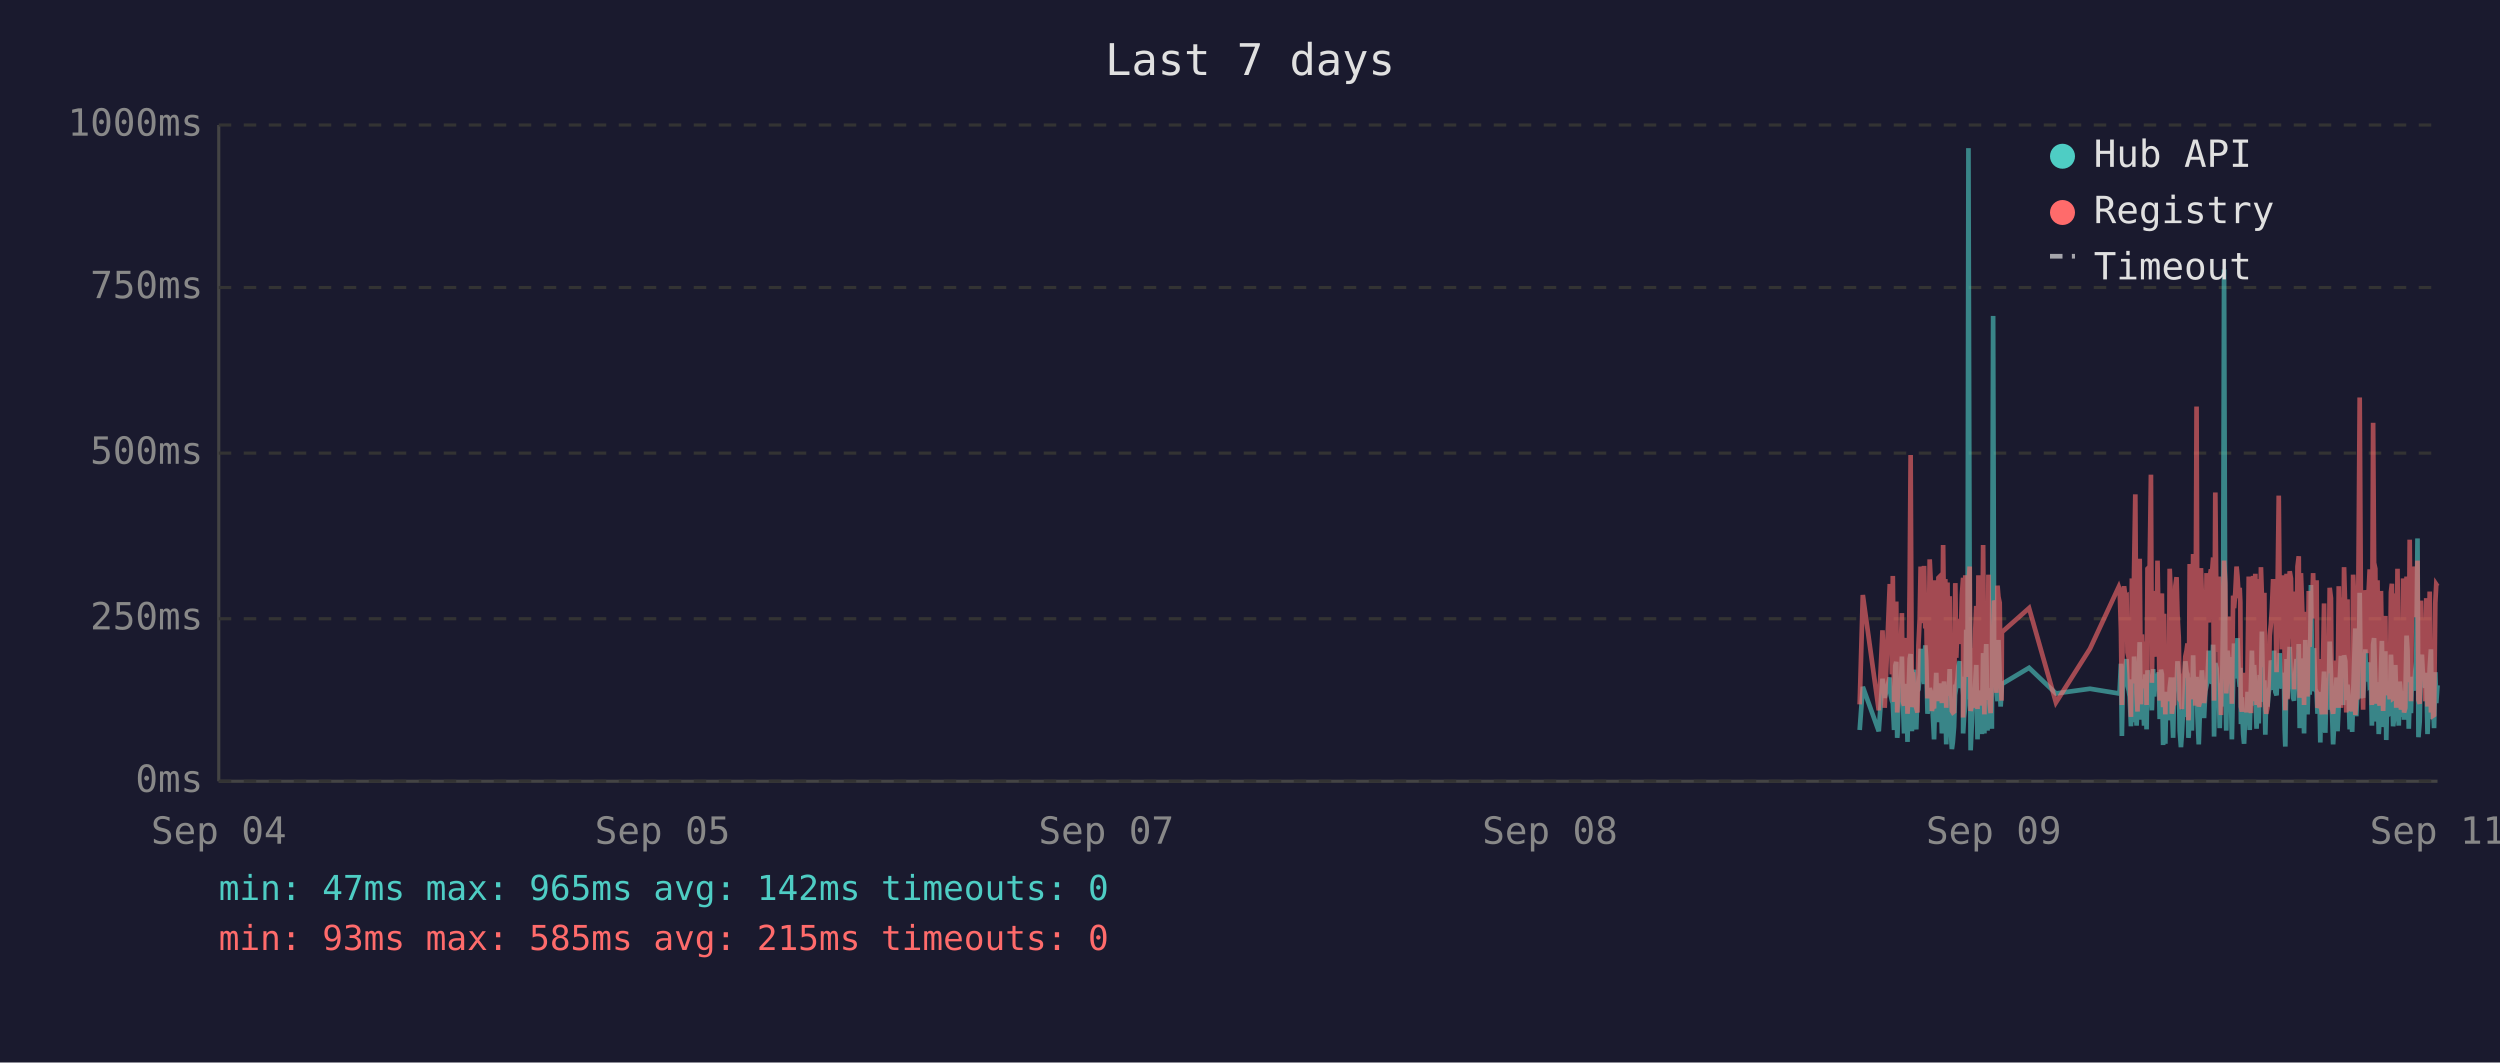
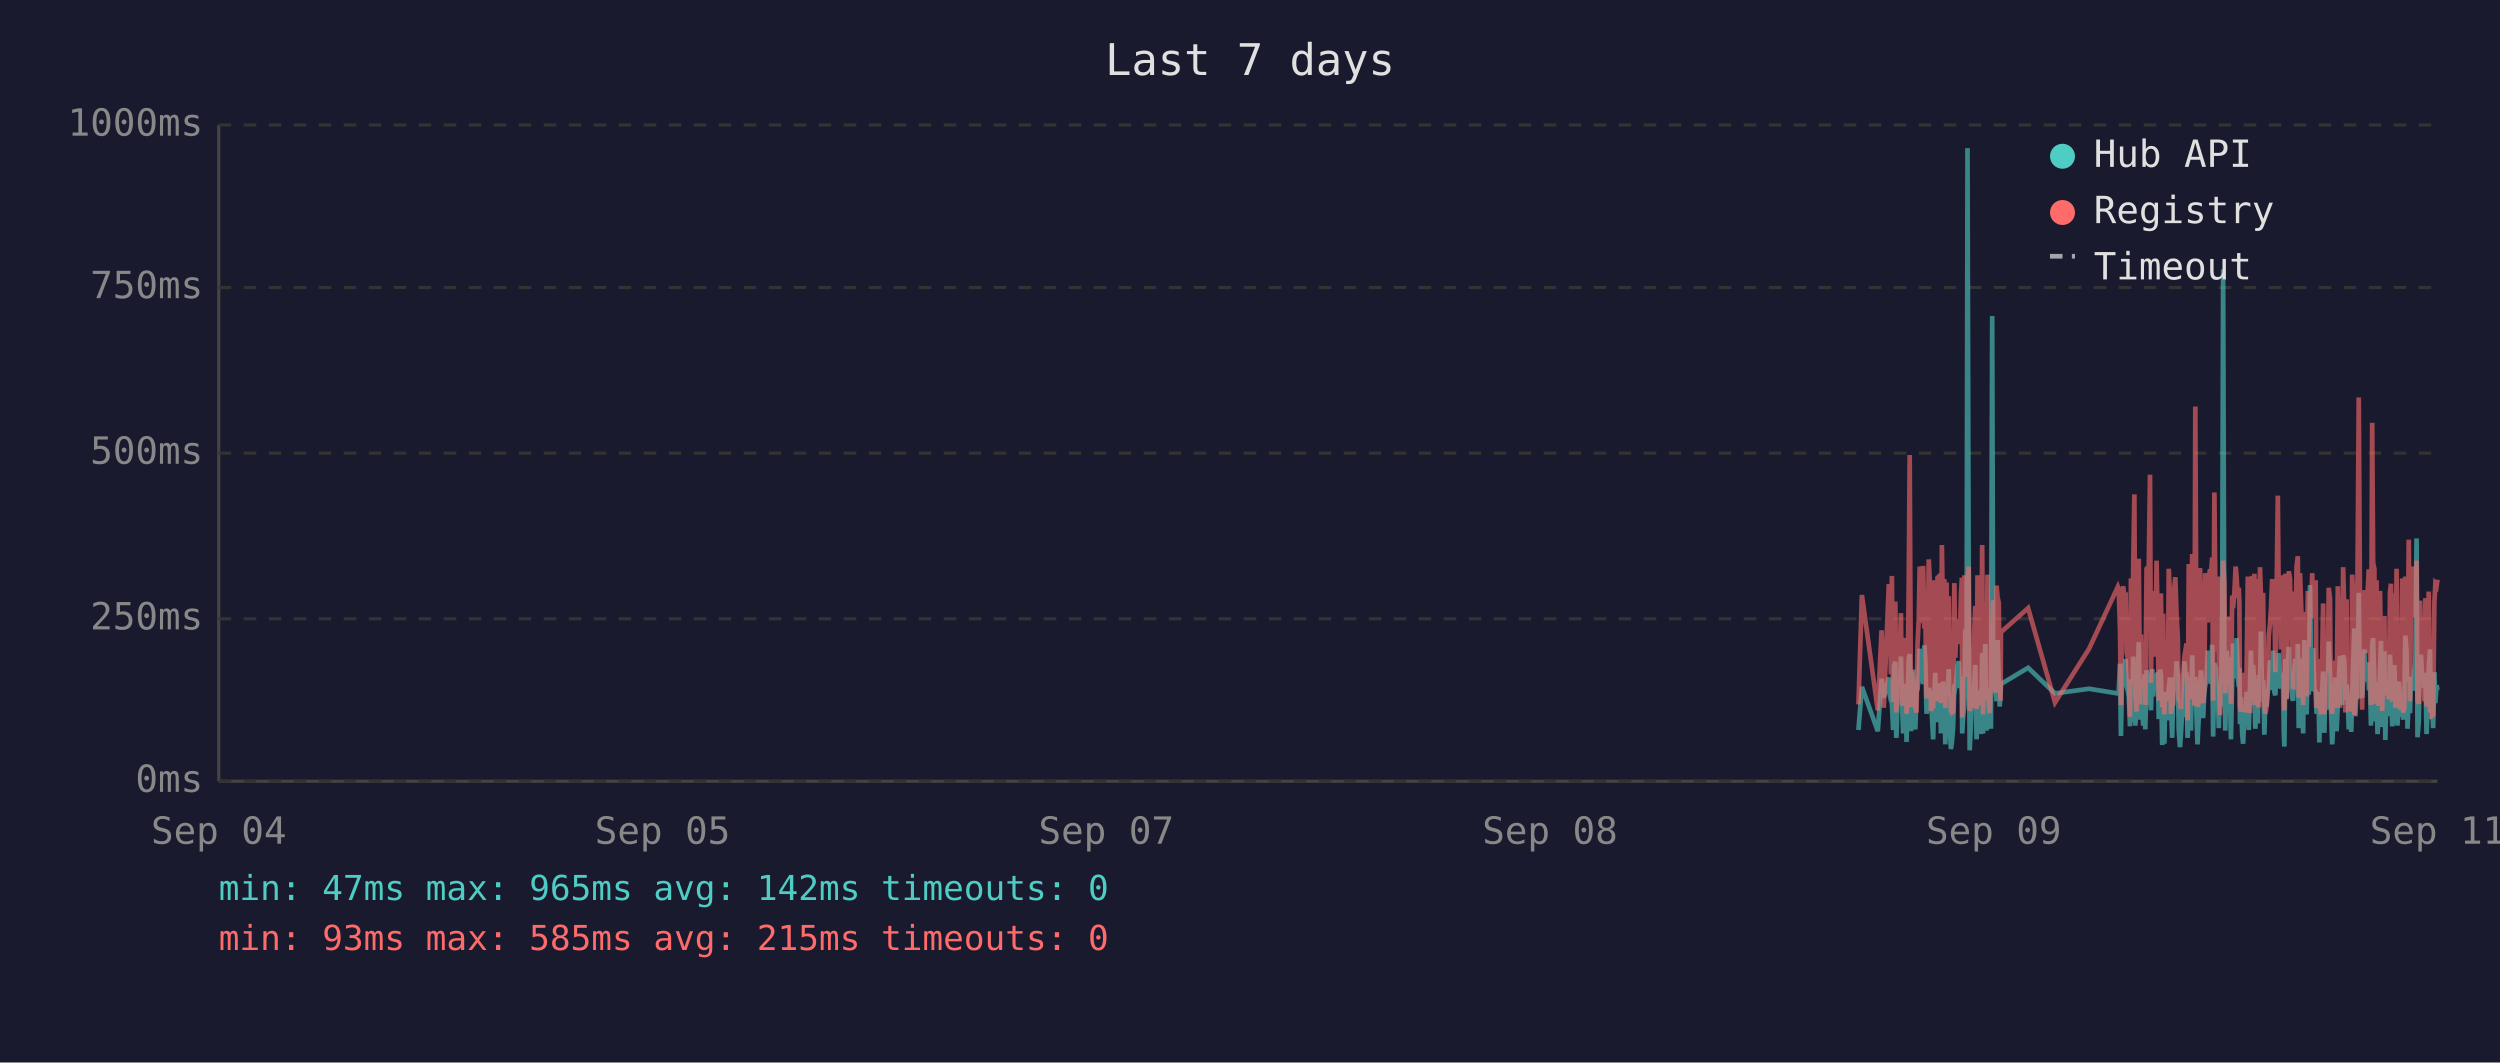
<svg xmlns="http://www.w3.org/2000/svg" viewBox="0 0 800 340" font-family="monospace" font-size="12">
  <rect width="800" height="340" fill="#1a1a2e" />
  <text x="400" y="24" fill="#e0e0e0" font-size="14" text-anchor="middle">Last 7 days</text>
  <line x1="70" y1="40" x2="70" y2="250" stroke="#444" stroke-width="1" />
  <line x1="70" y1="250" x2="780" y2="250" stroke="#444" stroke-width="1" />
  <line x1="70" y1="250" x2="780" y2="250" stroke="#333" stroke-width="1" stroke-dasharray="4" />
  <text x="65" y="250" fill="#888" text-anchor="end" dominant-baseline="middle">0ms</text>
  <line x1="70" y1="198" x2="780" y2="198" stroke="#333" stroke-width="1" stroke-dasharray="4" />
  <text x="65" y="198" fill="#888" text-anchor="end" dominant-baseline="middle">250ms</text>
  <line x1="70" y1="145" x2="780" y2="145" stroke="#333" stroke-width="1" stroke-dasharray="4" />
  <text x="65" y="145" fill="#888" text-anchor="end" dominant-baseline="middle">500ms</text>
  <line x1="70" y1="92" x2="780" y2="92" stroke="#333" stroke-width="1" stroke-dasharray="4" />
  <text x="65" y="92" fill="#888" text-anchor="end" dominant-baseline="middle">750ms</text>
  <line x1="70" y1="40" x2="780" y2="40" stroke="#333" stroke-width="1" stroke-dasharray="4" />
  <text x="65" y="40" fill="#888" text-anchor="end" dominant-baseline="middle">1000ms</text>
  <text x="70" y="270" fill="#888" text-anchor="middle">Sep 04</text>
  <text x="212" y="270" fill="#888" text-anchor="middle">Sep 05</text>
  <text x="354" y="270" fill="#888" text-anchor="middle">Sep 07</text>
  <text x="496" y="270" fill="#888" text-anchor="middle">Sep 08</text>
  <text x="638" y="270" fill="#888" text-anchor="middle">Sep 09</text>
  <text x="780" y="270" fill="#888" text-anchor="middle">Sep 11</text>
-   <polyline points="595.1,233.6 596.1,219.8 601.2,234.0 602.4,217.2 603.1,223.3 604.7,216.8 605.0,222.3 605.4,224.2 605.7,225.0 606.1,233.6 606.5,213.0 606.8,211.8 607.1,236.1 607.2,235.1 607.5,223.8 607.9,221.2 608.2,222.3 608.6,210.1 608.9,223.3 609.3,234.7 609.7,220.6 610.0,218.9 610.4,237.4 610.7,223.1 611.1,210.9 611.4,209.3 611.8,234.0 612.1,217.0 612.5,214.3 612.9,230.9 613.2,233.4 613.6,220.6 613.6,221.2 613.9,220.6 614.3,215.8 614.6,207.6 615.0,216.6 615.3,213.9 615.7,218.9 616.1,206.5 616.4,211.4 616.8,228.4 617.1,226.1 617.5,220.2 617.8,221.2 618.2,221.9 618.5,228.8 618.9,236.6 619.3,221.9 619.6,215.3 620.0,231.1 620.3,221.9 620.7,221.2 621.0,218.7 621.4,234.7 621.8,221.2 622.1,218.1 622.5,223.1 622.8,238.2 623.2,220.8 623.5,224.8 623.9,214.1 624.2,232.6 624.6,239.7 624.9,237.6 625.3,232.6 625.7,219.1 626.0,219.8 626.4,217.2 626.7,213.2 627.1,211.6 627.4,220.2 627.8,216.6 628.2,222.5 628.2,234.7 628.5,229.4 628.9,225.6 629.2,201.5 629.6,223.8 629.9,47.4 630.3,196.0 630.6,240.1 631.0,231.1 631.3,221.0 631.7,225.0 632.1,217.9 632.4,212.8 632.8,236.6 633.1,222.7 633.5,222.9 633.8,221.0 634.2,234.9 634.6,209.0 635.0,234.7 635.3,213.5 635.6,206.1 636.0,233.8 636.3,220.2 636.7,230.7 637.0,223.8 637.4,233.2 637.8,101.1 638.1,207.2 638.5,217.9 638.8,218.9 639.2,224.4 639.5,204.8 639.9,216.6 640.2,226.1 640.5,221.2 640.6,218.9 649.3,213.7 657.9,221.9 668.8,220.4 678.0,221.9 678.3,221.0 678.7,212.4 679.0,235.5 679.4,214.1 679.7,215.3 680.1,214.3 680.5,210.9 680.8,219.5 681.2,221.0 681.5,222.9 681.9,232.4 682.2,217.4 682.6,231.1 682.9,210.1 683.3,216.0 683.7,232.2 684.0,226.1 684.4,216.2 684.7,205.5 685.1,230.3 685.4,217.4 685.8,224.4 686.1,232.2 686.5,215.8 686.9,233.4 687.2,214.5 687.9,219.3 688.3,221.9 688.6,227.3 689.0,214.1 689.3,222.9 689.7,215.6 690.1,218.3 690.4,220.0 690.8,215.1 691.1,230.1 691.5,214.3 691.8,215.8 692.2,238.4 692.5,223.8 692.9,238.0 693.2,222.1 693.6,222.1 694.0,230.5 694.3,220.2 694.7,216.8 695.0,225.6 695.4,236.1 695.7,221.9 696.1,216.8 696.5,220.6 696.8,211.6 697.2,216.6 697.5,233.8 697.9,239.1 698.2,234.9 698.6,227.3 698.9,229.4 699.3,211.6 699.7,215.1 700.0,215.8 700.3,236.1 700.4,235.3 700.7,221.7 701.1,216.8 701.4,233.8 701.8,209.7 702.1,223.8 702.5,222.7 702.9,216.6 703.2,229.4 703.6,238.2 703.9,229.6 704.3,220.4 704.6,214.5 705.0,220.4 705.3,229.8 705.7,221.2 706.1,219.3 706.4,217.4 706.8,208.2 707.1,218.5 707.5,208.2 707.8,218.9 708.2,206.3 708.5,235.7 708.9,212.2 709.3,213.9 709.6,219.8 710.0,218.7 710.3,233.0 710.7,219.3 711.0,226.1 711.4,197.1 711.7,86.2 712.1,216.0 712.4,233.8 712.8,208.2 713.2,213.0 713.5,210.3 713.9,223.3 714.2,236.6 714.6,217.9 714.9,205.9 715.3,216.4 715.7,216.4 716.0,204.2 716.4,216.4 716.7,219.8 716.9,213.7 717.1,231.7 717.4,223.1 717.8,234.9 718.1,238.0 718.5,228.2 718.9,231.5 719.2,222.1 719.6,222.1 719.9,233.6 720.3,219.5 720.6,208.2 721.0,225.8 721.3,212.8 721.7,221.0 722.1,233.2 722.4,224.4 722.8,231.5 723.1,216.0 723.5,218.9 723.8,202.1 724.2,224.6 724.6,217.7 724.9,235.1 725.2,222.9 725.6,226.1 726.0,221.4 726.3,219.8 726.7,211.4 727.0,212.2 727.4,220.8 727.7,208.2 728.1,221.4 728.5,222.5 728.8,214.9 729.2,220.2 729.5,209.0 729.9,219.5 730.2,220.2 730.6,215.3 730.9,218.7 731.1,233.4 731.3,238.9 731.7,210.9 732.0,223.5 732.4,213.2 732.7,207.0 733.1,219.5 733.4,216.4 733.8,223.3 734.1,224.2 734.5,215.3 734.9,210.9 735.2,221.0 735.6,206.1 735.9,233.0 736.3,220.4 736.6,210.7 737.0,220.2 737.3,234.7 737.7,204.8 738.1,219.1 738.4,228.6 738.8,214.3 739.1,222.3 739.5,187.2 739.8,208.6 740.2,221.2 740.5,207.4 740.9,220.6 741.3,221.4 741.6,228.4 742.0,223.5 742.3,226.5 742.5,237.6 742.7,221.4 743.0,234.2 743.4,220.8 743.7,214.9 744.1,234.5 744.5,217.0 744.8,227.1 745.2,221.7 745.5,205.3 745.9,215.6 746.2,226.5 746.6,238.2 746.9,232.6 747.3,223.3 747.7,216.8 748.0,234.0 748.4,225.4 748.7,218.1 749.1,209.9 749.4,218.3 749.8,225.6 750.1,209.7 750.5,211.6 750.8,224.0 751.2,219.1 751.4,221.4 751.6,223.8 751.9,233.4 752.3,226.7 752.7,234.2 753.0,222.9 753.3,213.0 753.7,201.1 754.0,229.2 754.4,220.8 754.8,215.8 755.1,189.7 755.5,223.5 755.8,208.8 756.2,223.3 756.5,217.7 756.9,207.8 757.2,218.1 757.6,213.9 758.0,212.0 758.3,218.9 758.7,218.3 759.0,232.2 759.4,206.3 759.7,204.2 760.1,218.5 760.4,230.9 760.8,218.3 761.2,234.9 761.5,229.8 761.9,215.3 762.2,205.1 762.6,232.6 762.9,231.1 763.3,208.4 763.6,236.8 764.0,218.9 764.4,228.6 764.7,228.4 765.1,209.5 765.4,217.0 765.8,232.4 766.1,230.1 766.5,212.8 766.8,223.8 767.2,221.4 767.6,232.2 767.9,218.1 768.3,222.5 768.6,229.4 769.0,221.2 769.3,230.3 769.7,224.2 770.1,203.4 770.4,208.2 770.8,233.2 771.1,222.9 771.5,228.2 771.8,216.6 772.2,219.3 772.5,221.0 772.9,214.5 773.2,211.8 773.6,172.3 773.9,235.9 774.3,230.9 774.7,211.6 775.0,209.5 775.4,217.2 775.7,218.7 776.1,220.0 776.4,215.3 776.8,234.9 777.1,227.3 777.5,213.9 777.9,207.8 778.2,230.1 778.6,225.4 778.9,233.0 779.3,215.1 779.6,225.0 780.0,219.3" fill="none" stroke="#4ecdc4" stroke-width="1.5" opacity="0.6" />
-   <polyline points="595.1,225.4 596.1,190.4 601.2,227.3 602.4,201.7 603.1,226.5 604.7,187.6 605.0,187.6 605.4,215.8 605.7,184.3 606.1,224.6 606.5,206.3 606.8,192.5 607.1,228.0 607.2,225.8 607.5,209.0 607.9,204.0 608.2,209.0 608.6,196.2 608.9,224.4 609.3,225.8 609.7,206.1 610.0,204.2 610.4,228.4 610.7,222.3 611.1,186.0 611.4,145.6 611.8,226.3 612.1,215.1 612.5,226.3 612.9,224.2 613.2,226.5 613.6,228.0 613.6,228.0 613.9,206.5 614.3,198.1 614.6,181.3 615.0,193.1 615.3,199.4 615.7,181.1 616.1,201.1 616.4,196.7 616.8,223.5 617.1,214.9 617.5,179.0 617.8,185.3 618.2,227.5 618.5,225.8 618.9,226.7 619.3,185.7 619.6,209.5 620.0,224.4 620.3,184.9 620.7,184.5 621.0,206.3 621.4,225.0 621.8,174.4 622.1,200.7 622.5,185.3 622.8,226.5 623.2,186.4 623.5,222.7 623.9,190.8 624.2,216.6 624.6,227.5 624.9,228.0 625.3,227.7 625.7,186.6 626.0,210.5 626.4,200.2 626.7,200.4 627.1,198.1 627.4,206.1 627.8,190.4 628.2,184.9 628.2,229.6 628.5,217.7 628.9,184.1 629.2,188.3 629.6,216.6 629.9,187.8 630.3,181.3 630.6,227.5 631.0,225.6 631.3,207.4 631.7,226.5 632.1,201.3 632.4,193.9 632.8,226.9 633.1,184.1 633.5,209.0 633.8,185.5 634.2,225.8 634.6,174.4 635.0,228.6 635.3,192.7 635.6,197.5 636.0,224.0 636.3,183.9 636.7,225.0 637.0,228.2 637.4,216.0 637.8,209.9 638.1,192.2 638.5,193.3 638.8,221.7 639.2,187.4 639.5,191.0 639.9,192.9 640.2,217.2 640.5,224.2 640.6,202.3 649.3,194.6 657.9,224.8 668.8,207.6 678.0,187.8 678.3,188.7 678.7,201.7 679.0,225.6 679.4,191.0 679.7,187.6 680.1,190.8 680.5,190.6 680.8,208.8 681.2,210.5 681.5,216.0 681.9,229.4 682.2,185.1 682.6,218.7 682.9,182.8 683.3,158.2 683.7,221.7 684.0,227.7 684.4,191.8 684.7,178.8 685.1,225.4 685.4,203.0 685.8,219.5 686.1,219.3 686.5,205.3 686.9,225.6 687.2,182.0 687.9,181.3 688.3,151.9 688.6,218.5 689.0,189.1 689.3,208.0 689.7,207.4 690.1,210.1 690.4,179.4 690.8,202.1 691.1,224.2 691.5,194.3 691.8,189.9 692.2,226.3 692.5,196.4 692.9,228.6 693.2,206.5 693.6,217.4 694.0,224.4 694.3,182.0 694.7,191.4 695.0,228.4 695.4,225.4 695.7,225.2 696.1,187.6 696.5,184.7 696.8,196.7 697.2,204.0 697.5,223.8 697.9,224.4 698.2,226.9 698.6,215.6 698.9,216.8 699.3,210.1 699.7,208.2 700.0,205.9 700.3,230.5 700.4,228.4 700.7,180.5 701.1,186.4 701.4,223.8 701.8,177.3 702.1,184.7 702.5,225.8 702.9,130.1 703.2,217.2 703.6,226.1 703.9,224.8 704.3,181.8 704.6,190.8 705.0,201.7 705.3,225.0 705.7,221.0 706.1,183.4 706.4,192.7 706.8,199.2 707.1,184.9 707.5,182.2 707.8,183.9 708.2,178.4 708.5,224.2 708.9,157.6 709.3,197.7 709.6,208.6 710.0,184.5 710.3,214.1 710.7,228.8 711.0,206.5 711.4,194.6 711.7,179.4 712.1,186.6 712.4,221.9 712.8,214.1 713.2,203.6 713.5,197.3 713.9,208.8 714.2,225.2 714.6,190.6 714.9,194.6 715.3,189.5 715.7,181.3 716.0,184.5 716.4,191.4 716.7,188.1 716.9,192.7 717.1,226.1 717.4,227.7 717.8,225.0 718.1,223.5 718.5,215.3 718.9,228.0 719.2,215.1 719.6,184.5 719.9,215.3 720.3,228.2 720.6,197.3 721.0,184.3 721.3,224.4 721.7,183.6 722.1,225.6 722.4,185.3 722.8,224.8 723.1,226.3 723.5,181.5 723.8,190.8 724.2,213.5 724.6,189.7 724.9,225.0 725.2,228.4 725.6,226.3 726.0,217.7 726.3,203.4 726.7,199.6 727.0,194.8 727.4,185.3 727.7,199.4 728.1,188.9 728.5,215.1 728.8,190.6 729.2,158.6 729.5,192.7 729.9,187.8 730.2,207.8 730.6,195.0 730.9,184.1 731.1,216.0 731.3,227.3 731.7,183.6 732.0,223.8 732.4,194.3 732.7,182.8 733.1,185.1 733.4,202.3 733.8,204.4 734.1,220.6 734.5,189.3 734.9,207.8 735.2,181.3 735.6,178.0 735.9,223.3 736.3,183.4 736.6,191.6 737.0,204.0 737.3,225.6 737.7,195.8 738.1,210.1 738.4,222.9 738.8,189.1 739.1,207.0 739.5,191.2 739.8,197.5 740.2,183.4 740.5,197.9 740.9,193.5 741.3,185.7 741.6,226.5 742.0,225.4 742.3,210.9 742.5,226.7 742.7,225.2 743.0,228.6 743.4,210.1 743.7,193.1 744.1,228.6 744.5,214.7 744.8,214.9 745.2,214.5 745.5,188.1 745.9,191.4 746.2,226.3 746.6,228.4 746.9,223.8 747.3,211.4 747.7,216.8 748.0,226.5 748.4,187.6 748.7,203.4 749.1,226.5 749.4,191.2 749.8,217.0 750.1,181.5 750.5,196.2 750.8,228.0 751.2,191.8 751.4,225.8 751.6,225.8 751.9,227.5 752.3,218.3 752.7,227.7 753.0,183.9 753.3,190.6 753.7,228.8 754.0,222.9 754.4,223.8 754.8,170.4 755.1,127.2 755.5,196.0 755.8,199.6 756.2,227.1 756.5,188.9 756.9,191.6 757.2,209.0 757.6,192.5 758.0,188.5 758.3,182.2 758.7,209.0 759.0,225.6 759.4,135.3 759.7,180.1 760.1,182.0 760.4,225.2 760.8,185.7 761.2,223.8 761.5,225.8 761.9,189.1 762.2,207.0 762.6,227.5 762.9,216.0 763.3,197.1 763.6,222.5 764.0,214.5 764.4,217.2 764.7,223.8 765.1,189.5 765.4,186.8 765.8,223.5 766.1,223.3 766.5,189.9 766.8,226.5 767.2,182.0 767.6,224.2 767.9,205.3 768.3,227.1 768.6,224.0 769.0,185.1 769.3,228.0 769.7,226.5 770.1,184.5 770.4,207.2 770.8,218.3 771.1,172.7 771.5,224.4 771.8,195.0 772.2,189.7 772.5,181.3 772.9,185.1 773.2,197.5 773.6,179.4 773.9,224.0 774.3,225.2 774.7,192.2 775.0,205.9 775.4,207.4 775.7,210.5 776.1,224.4 776.4,191.4 776.8,226.1 777.1,218.3 777.5,189.3 777.9,228.0 778.2,209.0 778.6,229.0 778.9,228.8 779.3,192.9 779.6,187.0 780.0,187.6" fill="none" stroke="#ff6b6b" stroke-width="1.5" opacity="0.6" />
+   <polyline points="594.7,233.6 595.8,219.8 600.9,234.0 602.1,217.2 602.8,223.3 604.4,216.8 604.7,222.3 605.1,224.2 605.4,225.0 605.8,233.6 606.1,213.0 606.5,211.8 606.8,236.1 606.9,235.1 607.2,223.8 607.6,221.2 607.9,222.3 608.3,210.1 608.6,223.3 609.0,234.7 609.3,220.6 609.7,218.9 610.1,237.4 610.4,223.1 610.8,210.9 611.1,209.3 611.5,234.0 611.8,217.0 612.2,214.3 612.5,230.9 612.9,233.4 613.3,220.6 613.3,221.2 613.6,220.6 614.0,215.8 614.3,207.6 614.7,216.6 615.0,213.9 615.4,218.9 615.8,206.5 616.1,211.4 616.5,228.4 616.8,226.1 617.2,220.2 617.5,221.2 617.9,221.9 618.2,228.8 618.6,236.6 619.0,221.9 619.3,215.3 619.7,231.1 620.0,221.9 620.4,221.2 620.7,218.7 621.1,234.7 621.4,221.2 621.8,218.1 622.2,223.1 622.5,238.2 622.9,220.8 623.2,224.8 623.6,214.1 623.9,232.6 624.3,239.7 624.6,237.6 625.0,232.6 625.4,219.1 625.7,219.8 626.1,217.2 626.4,213.2 626.8,211.6 627.1,220.2 627.5,216.6 627.8,222.5 627.9,234.7 628.2,229.4 628.6,225.6 628.9,201.5 629.3,223.8 629.6,47.4 630.0,196.0 630.3,240.1 630.7,231.1 631.0,221.0 631.4,225.0 631.8,217.9 632.1,212.8 632.5,236.6 632.8,222.7 633.2,222.9 633.5,221.0 633.9,234.9 634.3,209.0 634.6,234.7 635.0,213.5 635.3,206.1 635.7,233.8 636.0,220.2 636.4,230.7 636.7,223.8 637.1,233.2 637.5,101.1 637.8,207.2 638.2,217.9 638.5,218.9 638.9,224.4 639.2,204.8 639.6,216.6 639.9,226.1 640.2,221.2 640.3,218.9 649.0,213.7 657.6,221.9 668.5,220.4 677.7,221.9 678.0,221.0 678.4,212.4 678.7,235.5 679.1,214.1 679.4,215.3 679.8,214.3 680.2,210.9 680.5,219.5 680.9,221.0 681.2,222.9 681.6,232.4 681.9,217.4 682.3,231.1 682.6,210.1 683.0,216.0 683.3,232.2 683.7,226.1 684.1,216.2 684.4,205.5 684.8,230.3 685.1,217.4 685.5,224.4 685.8,232.2 686.2,215.8 686.5,233.4 686.9,214.5 687.6,219.3 688.0,221.9 688.3,227.3 688.7,214.1 689.0,222.9 689.4,215.6 689.7,218.3 690.1,220.0 690.5,215.1 690.8,230.1 691.2,214.3 691.5,215.8 691.9,238.4 692.2,223.8 692.6,238.0 692.9,222.1 693.3,222.1 693.7,230.5 694.0,220.2 694.4,216.8 694.7,225.6 695.1,236.1 695.4,221.9 695.8,216.8 696.1,220.6 696.5,211.6 696.9,216.6 697.2,233.8 697.6,239.1 697.9,234.9 698.3,227.3 698.6,229.4 699.0,211.6 699.3,215.1 699.7,215.8 700.0,236.1 700.1,235.3 700.4,221.7 700.8,216.8 701.1,233.8 701.5,209.7 701.8,223.8 702.2,222.7 702.5,216.6 702.9,229.4 703.2,238.2 703.6,229.6 704.0,220.4 704.3,214.5 704.7,220.4 705.0,229.8 705.4,221.2 705.7,219.3 706.1,217.4 706.5,208.2 706.8,218.5 707.2,208.2 707.5,218.9 707.9,206.3 708.2,235.7 708.6,212.2 709.0,213.9 709.3,219.8 709.7,218.7 710.0,233.0 710.4,219.3 710.7,226.1 711.1,197.1 711.4,86.2 711.8,216.0 712.1,233.8 712.5,208.2 712.9,213.0 713.2,210.3 713.6,223.3 713.9,236.6 714.3,217.9 714.6,205.9 715.0,216.4 715.4,216.4 715.7,204.2 716.1,216.4 716.4,219.8 716.6,213.7 716.8,231.7 717.1,223.1 717.5,234.9 717.8,238.0 718.2,228.2 718.5,231.5 718.9,222.1 719.3,222.1 719.6,233.6 720.0,219.5 720.3,208.2 720.7,225.8 721.0,212.8 721.4,221.0 721.7,233.2 722.1,224.4 722.5,231.5 722.8,216.0 723.2,218.9 723.5,202.1 723.9,224.6 724.2,217.7 724.6,235.1 724.9,222.9 725.3,226.1 725.7,221.4 726.0,219.8 726.4,211.4 726.7,212.2 727.1,220.8 727.4,208.2 727.8,221.4 728.1,222.5 728.5,214.9 728.9,220.2 729.2,209.0 729.6,219.5 729.9,220.2 730.3,215.3 730.6,218.7 730.8,233.4 731.0,238.9 731.3,210.9 731.7,223.5 732.1,213.2 732.4,207.0 732.8,219.5 733.1,216.4 733.5,223.3 733.8,224.2 734.2,215.3 734.5,210.9 734.9,221.0 735.3,206.1 735.6,233.0 736.0,220.4 736.3,210.7 736.7,220.2 737.0,234.7 737.4,204.8 737.7,219.1 738.1,228.6 738.5,214.3 738.8,222.3 739.2,187.2 739.5,208.6 739.9,221.2 740.2,207.4 740.6,220.6 741.0,221.4 741.3,228.4 741.7,223.5 742.0,226.5 742.2,237.6 742.4,221.4 742.7,234.2 743.1,220.8 743.4,214.9 743.8,234.5 744.1,217.0 744.5,227.1 744.9,221.7 745.2,205.3 745.6,215.6 745.9,226.5 746.3,238.2 746.6,232.6 747.0,223.3 747.3,216.8 747.7,234.0 748.1,225.4 748.4,218.1 748.8,209.9 749.1,218.3 749.5,225.6 749.8,209.7 750.2,211.6 750.5,224.0 750.9,219.1 751.1,221.4 751.3,223.8 751.6,233.4 752.0,226.7 752.4,234.2 752.7,222.9 753.0,213.0 753.4,201.1 753.7,229.2 754.1,220.8 754.5,215.8 754.8,189.7 755.2,223.5 755.5,208.8 755.9,223.3 756.2,217.7 756.6,207.8 756.9,218.1 757.3,213.9 757.7,212.0 758.0,218.9 758.4,218.3 758.7,232.2 759.1,206.3 759.4,204.2 759.8,218.5 760.1,230.9 760.5,218.3 760.8,234.9 761.2,229.8 761.6,215.3 761.9,205.1 762.3,232.6 762.6,231.1 763.0,208.4 763.3,236.8 763.7,218.9 764.0,228.6 764.4,228.4 764.8,209.5 765.1,217.0 765.5,232.4 765.8,230.1 766.2,212.8 766.5,223.8 766.9,221.4 767.2,232.2 767.6,218.1 768.0,222.5 768.3,229.4 768.7,221.2 769.0,230.3 769.4,224.2 769.7,203.4 770.1,208.2 770.4,233.2 770.8,222.9 771.2,228.2 771.5,216.6 771.9,219.3 772.2,221.0 772.6,214.5 772.9,211.8 773.3,172.3 773.6,235.9 774.0,230.9 774.4,211.6 774.7,209.5 775.1,217.2 775.4,218.7 775.8,220.0 776.1,215.3 776.5,234.9 776.8,227.3 777.2,213.9 777.6,207.8 777.9,230.1 778.3,225.4 778.6,233.0 779.0,215.1 779.3,225.0 779.7,219.3 780.0,220.8" fill="none" stroke="#4ecdc4" stroke-width="1.5" opacity="0.6" />
+   <polyline points="594.7,225.4 595.8,190.4 600.9,227.3 602.1,201.7 602.8,226.5 604.4,187.6 604.7,187.6 605.1,215.8 605.4,184.3 605.8,224.6 606.1,206.3 606.5,192.5 606.8,228.0 606.9,225.8 607.2,209.0 607.6,204.0 607.9,209.0 608.3,196.2 608.6,224.4 609.0,225.8 609.3,206.1 609.7,204.2 610.1,228.4 610.4,222.3 610.8,186.0 611.1,145.6 611.5,226.3 611.8,215.1 612.2,226.3 612.5,224.2 612.9,226.5 613.3,228.0 613.3,228.0 613.6,206.5 614.0,198.1 614.3,181.3 614.7,193.1 615.0,199.4 615.4,181.1 615.8,201.1 616.1,196.7 616.5,223.5 616.8,214.9 617.2,179.0 617.5,185.3 617.9,227.5 618.2,225.8 618.6,226.7 619.0,185.7 619.3,209.5 619.7,224.4 620.0,184.9 620.4,184.5 620.7,206.3 621.1,225.0 621.4,174.4 621.8,200.7 622.2,185.3 622.5,226.5 622.9,186.4 623.2,222.7 623.6,190.8 623.9,216.6 624.3,227.5 624.6,228.0 625.0,227.7 625.4,186.6 625.7,210.5 626.1,200.2 626.4,200.4 626.8,198.1 627.1,206.1 627.5,190.4 627.8,184.9 627.9,229.6 628.2,217.7 628.6,184.1 628.9,188.3 629.3,216.6 629.6,187.8 630.0,181.3 630.3,227.5 630.7,225.6 631.0,207.4 631.4,226.5 631.8,201.3 632.1,193.9 632.5,226.9 632.8,184.1 633.2,209.0 633.5,185.5 633.9,225.8 634.3,174.4 634.6,228.6 635.0,192.7 635.3,197.5 635.7,224.0 636.0,183.9 636.4,225.0 636.7,228.2 637.1,216.0 637.5,209.9 637.8,192.2 638.2,193.3 638.5,221.7 638.9,187.4 639.2,191.0 639.6,192.9 639.9,217.2 640.2,224.2 640.3,202.3 649.0,194.6 657.6,224.8 668.5,207.6 677.7,187.8 678.0,188.7 678.4,201.7 678.7,225.6 679.1,191.0 679.4,187.6 679.8,190.8 680.2,190.6 680.5,208.8 680.9,210.5 681.2,216.0 681.6,229.4 681.9,185.1 682.3,218.7 682.6,182.8 683.0,158.2 683.3,221.7 683.7,227.7 684.1,191.8 684.4,178.8 684.8,225.4 685.1,203.0 685.5,219.5 685.8,219.3 686.2,205.3 686.5,225.6 686.9,182.0 687.6,181.3 688.0,151.9 688.3,218.5 688.7,189.1 689.0,208.0 689.4,207.4 689.7,210.1 690.1,179.4 690.5,202.1 690.8,224.2 691.2,194.3 691.5,189.9 691.9,226.3 692.2,196.4 692.6,228.6 692.9,206.5 693.3,217.4 693.7,224.4 694.0,182.0 694.4,191.4 694.7,228.4 695.1,225.4 695.4,225.2 695.8,187.6 696.1,184.7 696.5,196.7 696.9,204.0 697.2,223.8 697.6,224.4 697.9,226.9 698.3,215.6 698.6,216.8 699.0,210.1 699.3,208.2 699.7,205.9 700.0,230.5 700.1,228.4 700.4,180.5 700.8,186.4 701.1,223.8 701.5,177.3 701.8,184.7 702.2,225.8 702.5,130.1 702.9,217.2 703.2,226.1 703.6,224.8 704.0,181.8 704.3,190.8 704.7,201.7 705.0,225.0 705.4,221.0 705.7,183.4 706.1,192.7 706.5,199.2 706.8,184.9 707.2,182.2 707.5,183.9 707.9,178.4 708.2,224.2 708.6,157.6 709.0,197.7 709.3,208.6 709.7,184.5 710.0,214.1 710.4,228.8 710.7,206.5 711.1,194.6 711.4,179.4 711.8,186.6 712.1,221.9 712.5,214.1 712.9,203.6 713.2,197.3 713.6,208.8 713.9,225.2 714.3,190.6 714.6,194.6 715.0,189.5 715.4,181.3 715.7,184.5 716.1,191.4 716.4,188.1 716.6,192.7 716.8,226.1 717.1,227.7 717.5,225.0 717.8,223.5 718.2,215.3 718.5,228.0 718.9,215.1 719.3,184.5 719.6,215.3 720.0,228.2 720.3,197.3 720.7,184.3 721.0,224.4 721.4,183.6 721.7,225.6 722.1,185.3 722.5,224.8 722.8,226.3 723.2,181.5 723.5,190.8 723.9,213.5 724.2,189.7 724.6,225.0 724.9,228.4 725.3,226.3 725.7,217.7 726.0,203.4 726.4,199.6 726.7,194.8 727.1,185.3 727.4,199.4 727.8,188.9 728.1,215.1 728.5,190.6 728.9,158.6 729.2,192.7 729.6,187.8 729.9,207.8 730.3,195.0 730.6,184.1 730.8,216.0 731.0,227.3 731.3,183.6 731.7,223.8 732.1,194.3 732.4,182.8 732.8,185.1 733.1,202.3 733.5,204.4 733.8,220.6 734.2,189.3 734.5,207.8 734.9,181.3 735.3,178.0 735.6,223.3 736.0,183.4 736.3,191.6 736.7,204.0 737.0,225.6 737.4,195.8 737.7,210.1 738.1,222.9 738.5,189.1 738.8,207.0 739.2,191.2 739.5,197.5 739.9,183.4 740.2,197.9 740.6,193.5 741.0,185.7 741.3,226.5 741.7,225.4 742.0,210.9 742.2,226.7 742.4,225.2 742.7,228.6 743.1,210.1 743.4,193.1 743.8,228.6 744.1,214.7 744.5,214.9 744.9,214.5 745.2,188.1 745.6,191.4 745.9,226.3 746.3,228.4 746.6,223.8 747.0,211.4 747.3,216.8 747.7,226.5 748.1,187.6 748.4,203.4 748.8,226.5 749.1,191.2 749.5,217.0 749.8,181.5 750.2,196.2 750.5,228.0 750.9,191.8 751.1,225.8 751.3,225.8 751.6,227.5 752.0,218.3 752.4,227.7 752.7,183.9 753.0,190.6 753.4,228.8 753.7,222.9 754.1,223.8 754.5,170.4 754.8,127.2 755.2,196.0 755.5,199.6 755.9,227.1 756.2,188.9 756.6,191.6 756.9,209.0 757.3,192.5 757.7,188.5 758.0,182.2 758.4,209.0 758.7,225.6 759.1,135.3 759.4,180.1 759.8,182.0 760.1,225.2 760.5,185.7 760.8,223.8 761.2,225.8 761.6,189.1 761.9,207.0 762.3,227.5 762.6,216.0 763.0,197.1 763.3,222.5 763.7,214.5 764.0,217.2 764.4,223.8 764.8,189.5 765.1,186.8 765.5,223.5 765.8,223.3 766.2,189.9 766.5,226.5 766.9,182.0 767.2,224.2 767.6,205.3 768.0,227.1 768.3,224.0 768.7,185.1 769.0,228.0 769.4,226.5 769.7,184.5 770.1,207.2 770.4,218.3 770.8,172.7 771.2,224.4 771.5,195.0 771.9,189.7 772.2,181.3 772.6,185.1 772.9,197.5 773.3,179.4 773.6,224.0 774.0,225.2 774.4,192.2 774.7,205.9 775.1,207.4 775.4,210.5 775.8,224.4 776.1,191.4 776.5,226.1 776.8,218.3 777.2,189.3 777.6,228.0 777.9,209.0 778.3,229.0 778.6,228.8 779.0,192.9 779.3,187.0 779.7,187.6 780.0,185.5" fill="none" stroke="#ff6b6b" stroke-width="1.5" opacity="0.6" />
  <circle cx="660" cy="50" r="4" fill="#4ecdc4" />
  <text x="670" y="50" fill="#e0e0e0" dominant-baseline="middle">Hub API</text>
  <circle cx="660" cy="68" r="4" fill="#ff6b6b" />
  <text x="670" y="68" fill="#e0e0e0" dominant-baseline="middle">Registry</text>
  <line x1="656" y1="82" x2="664" y2="82" stroke="#e0e0e0" stroke-width="1.5" stroke-dasharray="4,3" opacity="0.7" />
  <text x="670" y="86" fill="#e0e0e0" dominant-baseline="middle">Timeout</text>
  <text x="70" y="288" fill="#4ecdc4" font-size="11">min: 47ms  max: 965ms  avg: 142ms  timeouts: 0</text>
  <text x="70" y="304" fill="#ff6b6b" font-size="11">min: 93ms  max: 585ms  avg: 215ms  timeouts: 0</text>
</svg>
